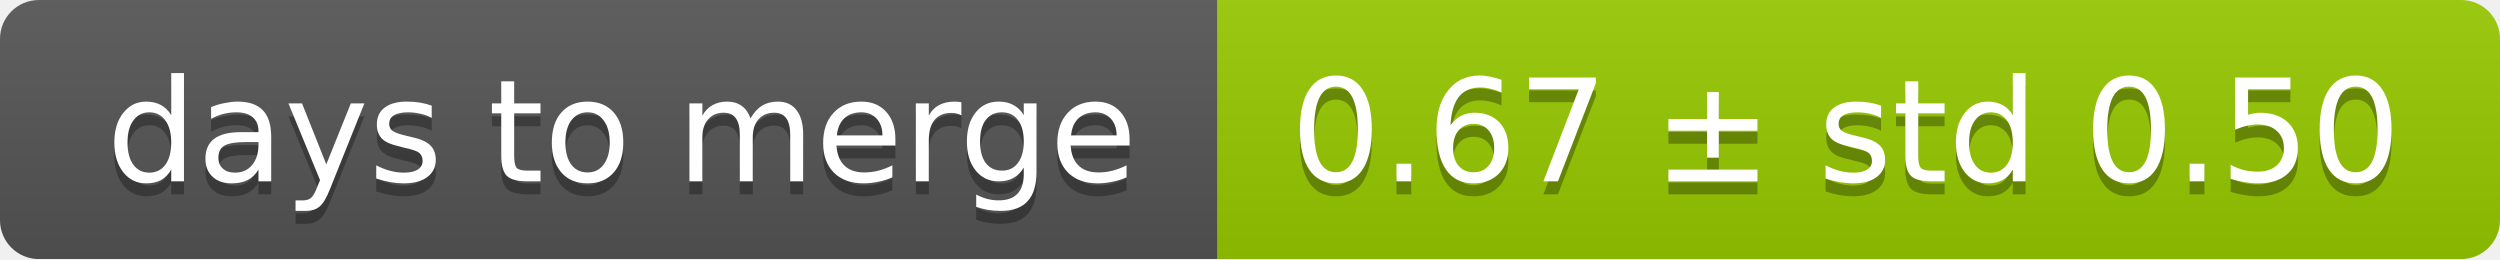
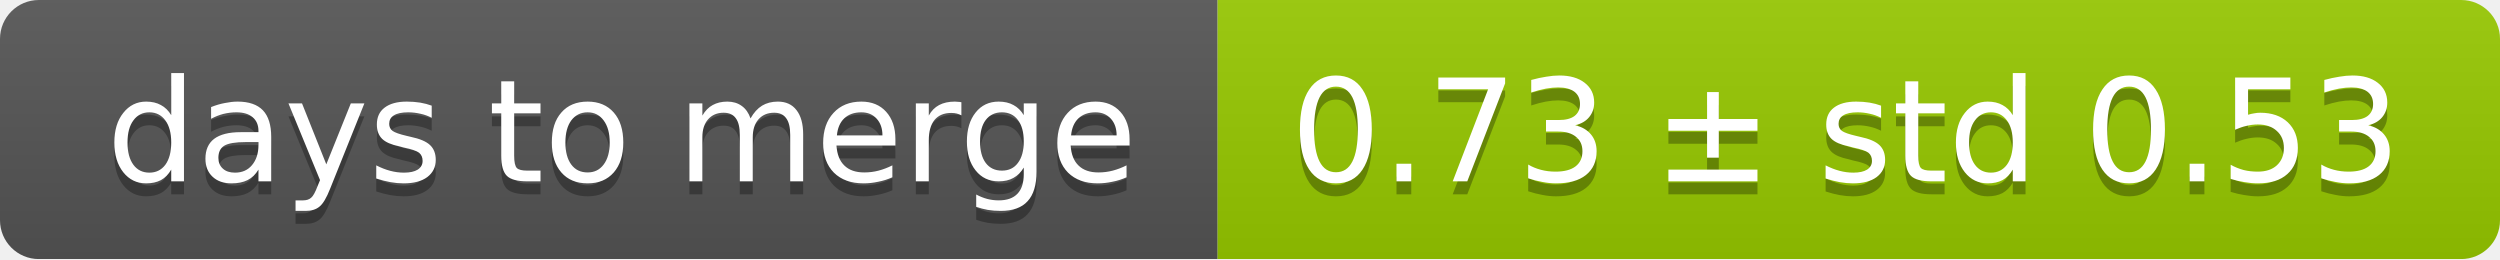
<svg xmlns="http://www.w3.org/2000/svg" width="193" height="20">
  <linearGradient id="smooth" x2="0" y2="100%">
    <stop offset="0" stop-color="#bbb" stop-opacity=".1" />
    <stop offset="1" stop-opacity=".1" />
  </linearGradient>
  <mask id="round">
    <rect width="193" height="20" rx="3" fill="#fff" />
  </mask>
  <g mask="url(#round)">
    <rect width="94" height="20" fill="#555" />
    <rect x="94" width="99" height="20" fill="#97ca00" />
    <rect width="193" height="20" fill="url(#smooth)" />
  </g>
  <g fill="#fff" text-anchor="middle" font-family="DejaVu Sans,Verdana,Geneva,sans-serif" font-size="11">
    <text x="48" y="15" fill="#010101" fill-opacity=".3">days to merge</text>
    <text x="48" y="14">days to merge</text>
-     <text x="142.5" y="15" fill="#010101" fill-opacity=".3">0.67 ± std 0.50</text>
-     <text x="142.5" y="14">0.67 ± std 0.50</text>
+     <text x="142.5" y="15" fill="#010101" fill-opacity=".3">0.73 ± std 0.53</text>
+     <text x="142.5" y="14">0.73 ± std 0.53</text>
  </g>
</svg>
